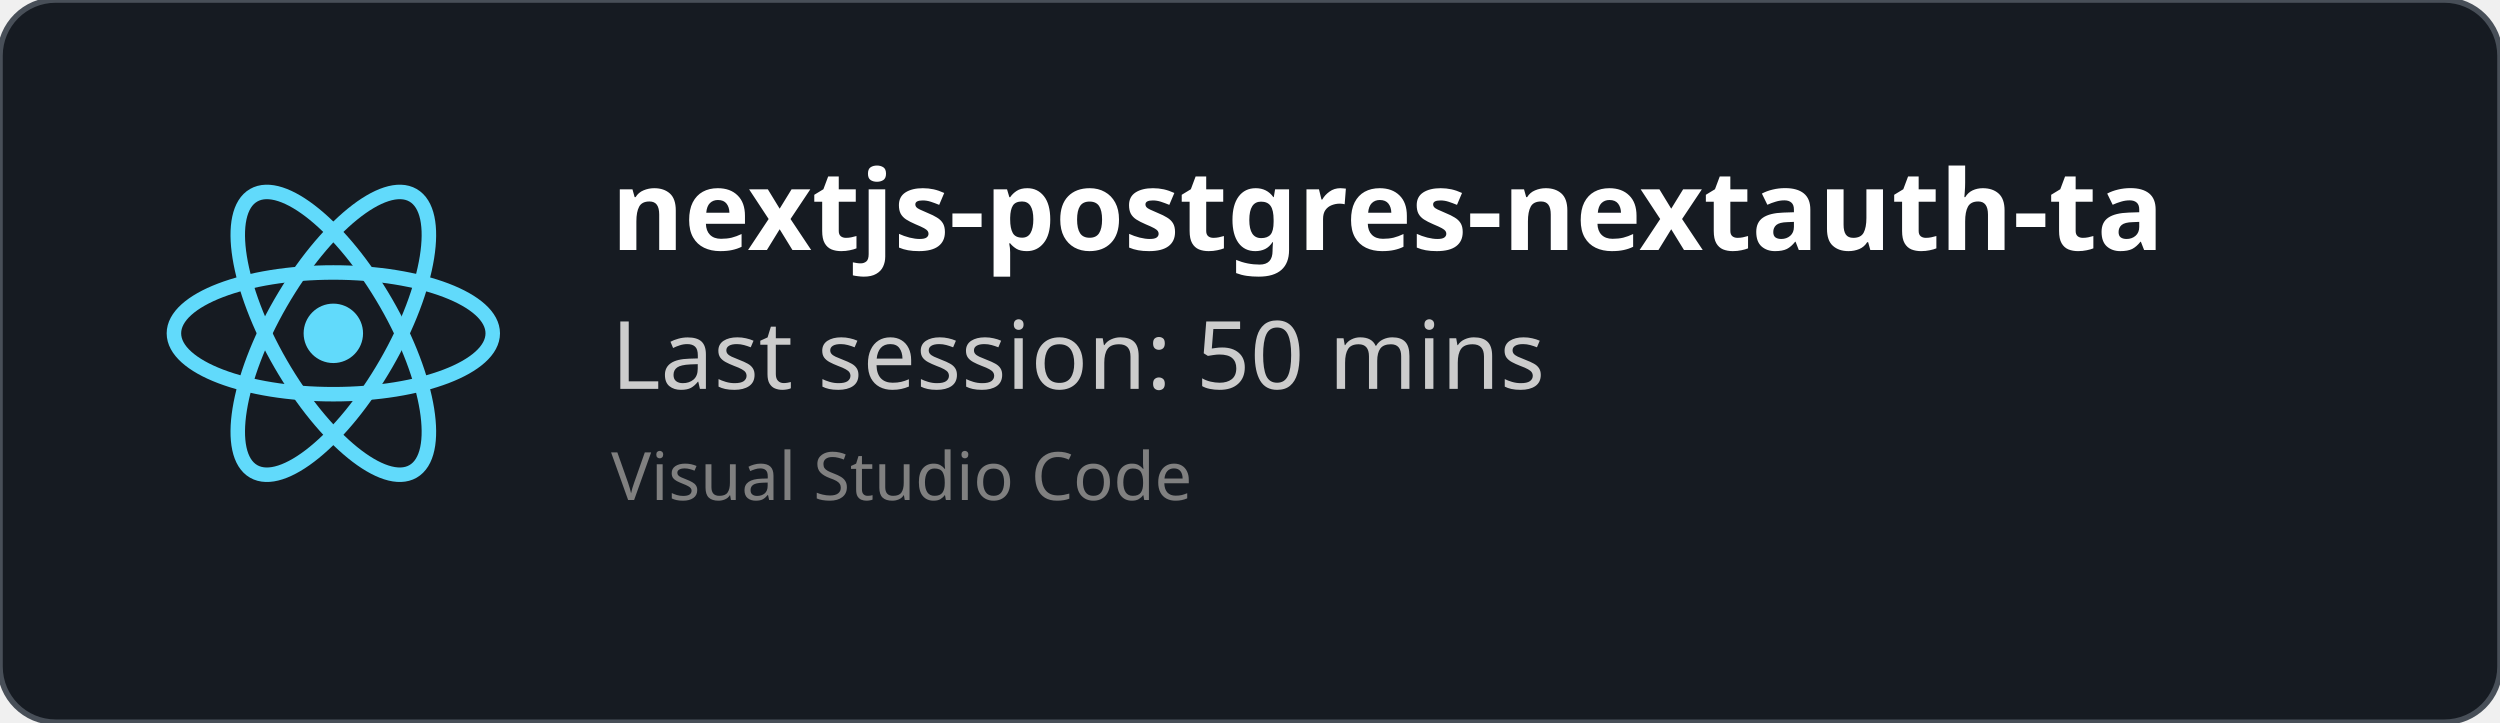
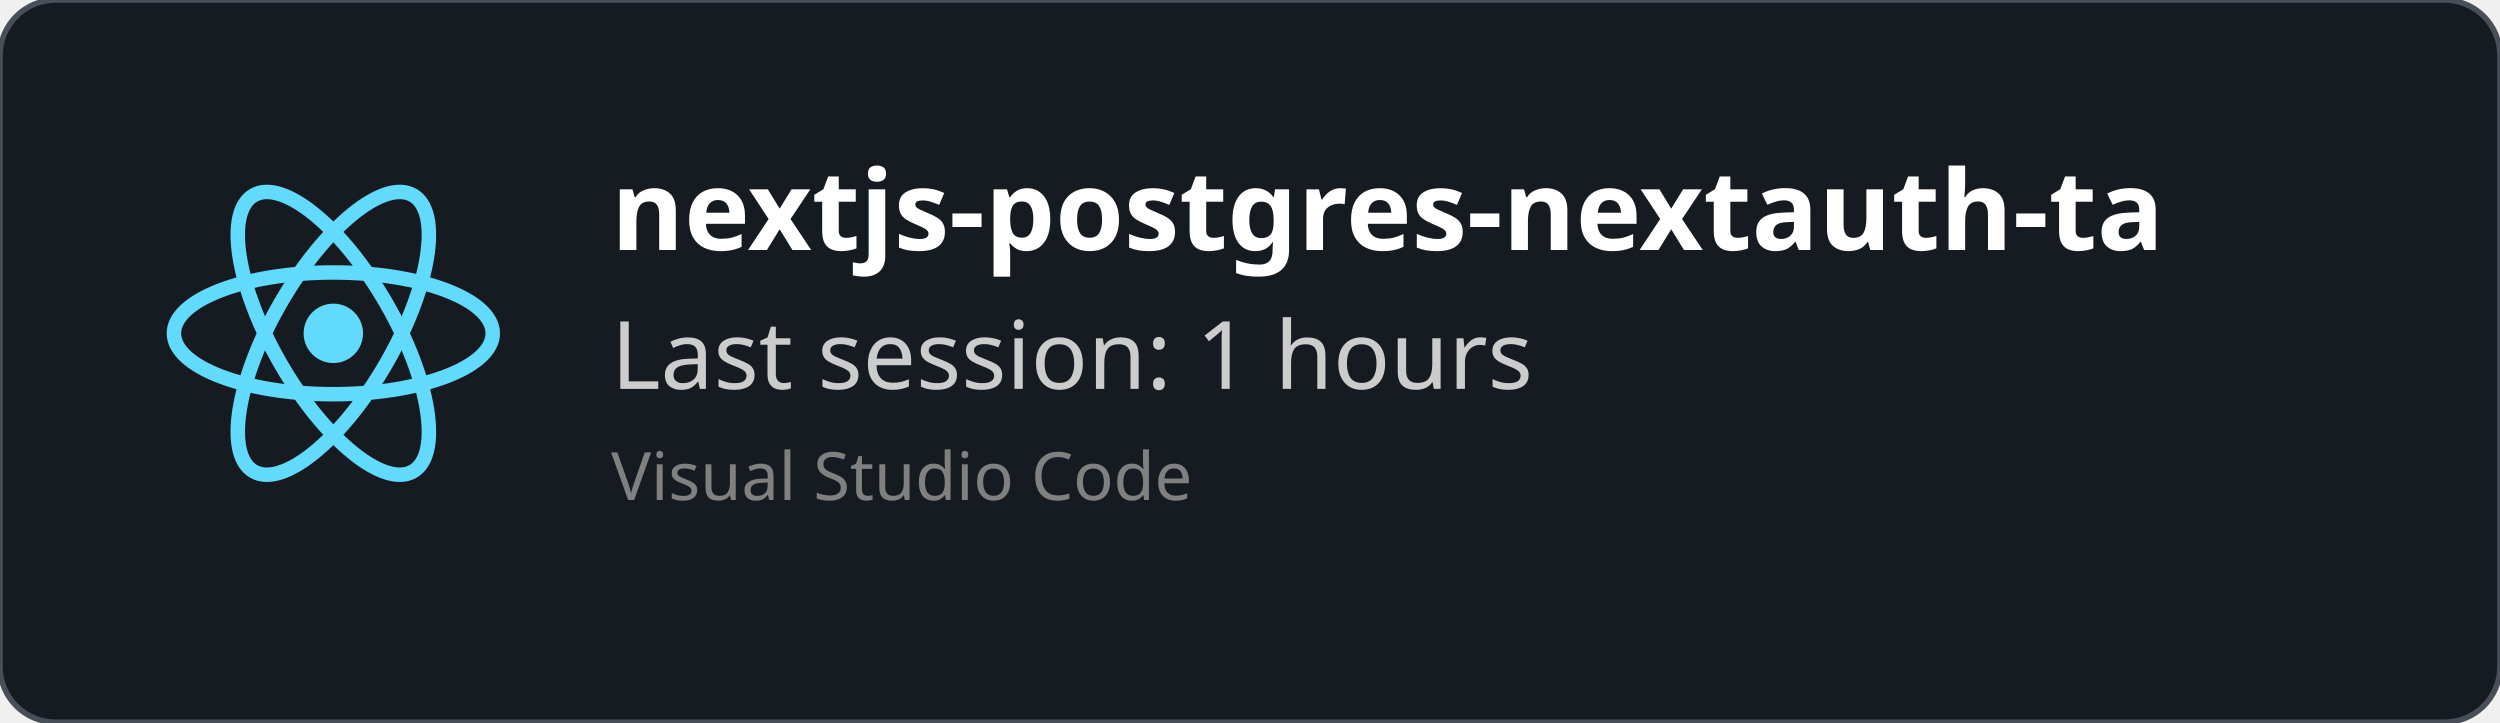
<svg xmlns="http://www.w3.org/2000/svg" width="450" height="130" viewBox="0 0 450 130" fill="none" role="img">
  <style>
    *{
        font-family: 'Segoe UI', Ubuntu, monospace
    }
    </style>
  <defs>
    <clipPath id="horizontalClip" x="20" y="20" width="500" height="200">
      <rect x="90" y="20" width="300" height="50" />
    </clipPath>
  </defs>
  <rect width="450" height="130" fill="rgba(22,27,34)" stroke="#484f58" stroke-width="1" fill-opacity="1" stroke-opacity="1" x="0" y="0" rx="10px" ry="10px">
    </rect>
  <svg height="60" width="60" x="30" y="30" viewBox="-11.5 -10.232 23 20.463">
    <circle cx="0" cy="0" r="2.05" fill="#61dafb" />
    <g stroke="#61dafb" stroke-width="1" fill="none">
      <ellipse rx="11" ry="4.2" />
      <ellipse rx="11" ry="4.2" transform="rotate(60)" />
      <ellipse rx="11" ry="4.2" transform="rotate(120)" />
    </g>
  </svg>
  <text x="110" y="45" font-size="20" clip-path="url(#horizontalClip)" font-weight="bold" font-family="Ubuntu" fill="white">
    nextjs-postgres-nextauth-tailwindcss-template-main
    </text>
  <text x="110" y="70" font-size="17px" font-family="Ubuntu" fill="#ccc">
-     Last session: 50 mins
+     Last session: 1 hours
    </text>
  <text x="110" y="90" font-size="12px" font-family="Ubuntu" fill="grey">
    Visual Studio Code
    </text>
</svg>
